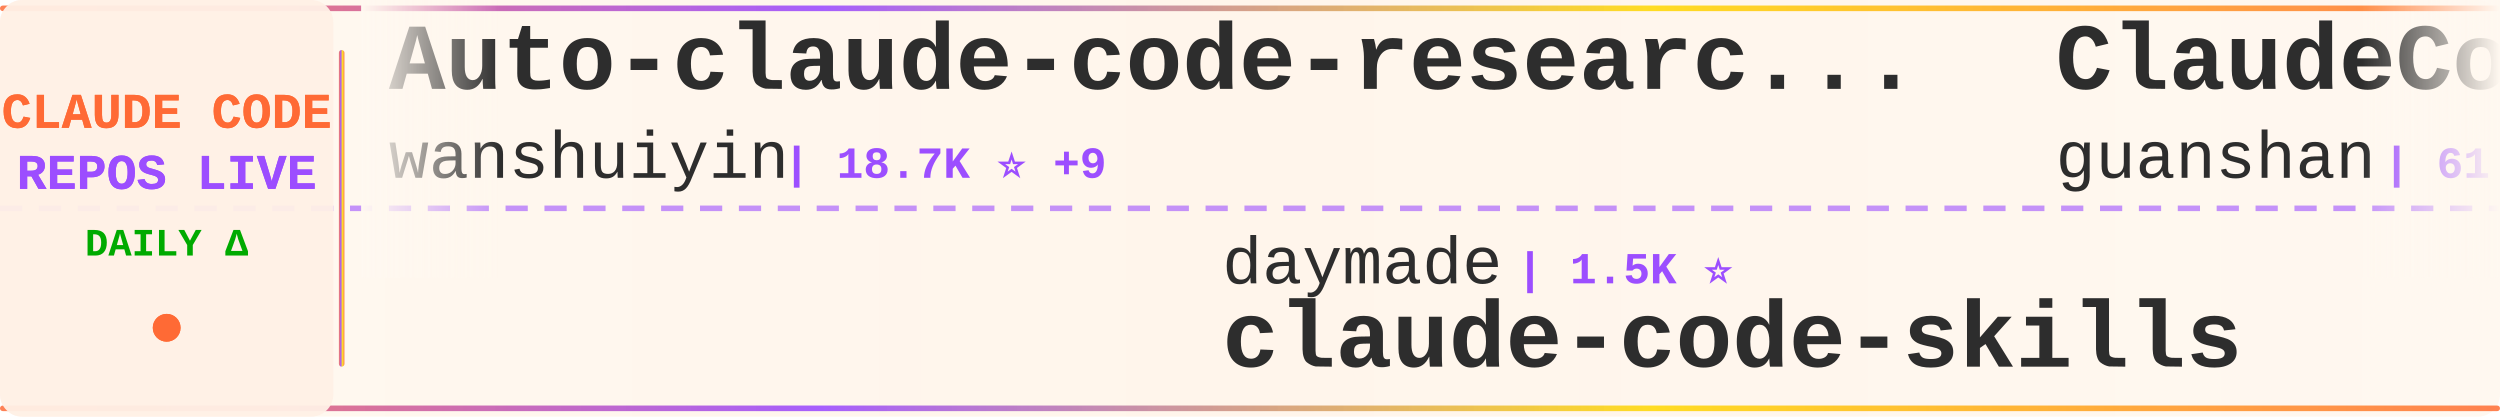
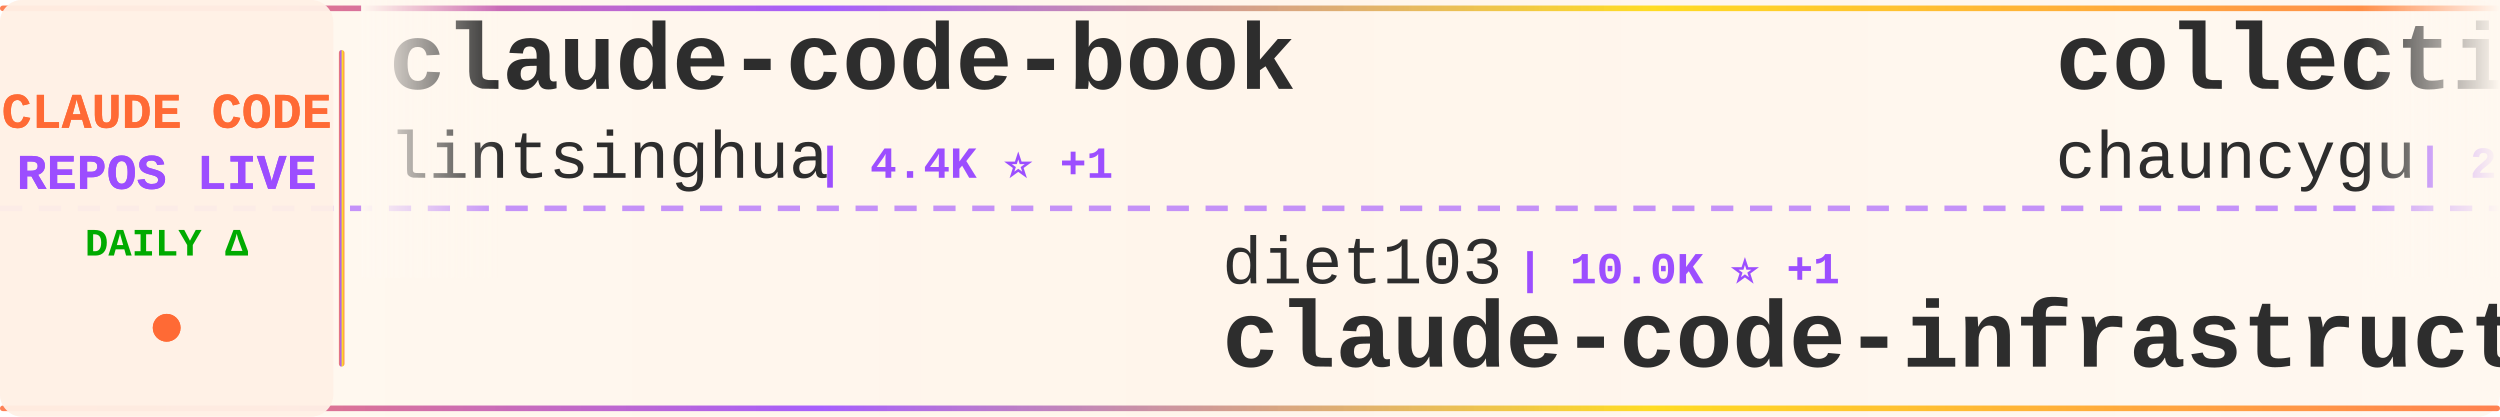
<svg xmlns="http://www.w3.org/2000/svg" width="900" height="150">
  <defs>
    <linearGradient id="tickerBg" x1="0%" y1="0%" x2="100%" y2="0%">
      <stop offset="0%" style="stop-color:#fff8f0;stop-opacity:0.98" />
      <stop offset="50%" style="stop-color:#fff5eb;stop-opacity:1" />
      <stop offset="100%" style="stop-color:#fff8f0;stop-opacity:0.98" />
    </linearGradient>
    <linearGradient id="borderGrad" x1="0%" y1="0%" x2="100%" y2="0%">
      <stop offset="0%" style="stop-color:#FF6B35;stop-opacity:0.85">
        <animate attributeName="stop-opacity" values="0.85;1;0.85" dur="2s" repeatCount="indefinite" />
      </stop>
      <stop offset="33%" style="stop-color:#9C4EFF;stop-opacity:0.9">
        <animate attributeName="stop-opacity" values="0.9;1;0.9" dur="2.2s" repeatCount="indefinite" />
      </stop>
      <stop offset="66%" style="stop-color:#FFD700;stop-opacity:0.85">
        <animate attributeName="stop-opacity" values="0.85;1;0.85" dur="1.8s" repeatCount="indefinite" />
      </stop>
      <stop offset="100%" style="stop-color:#FF6B35;stop-opacity:0.85">
        <animate attributeName="stop-opacity" values="0.85;1;0.85" dur="2s" repeatCount="indefinite" />
      </stop>
    </linearGradient>
    <filter id="textGlow">
      <feGaussianBlur stdDeviation="0.15" result="coloredBlur" />
      <feMerge>
        <feMergeNode in="coloredBlur" />
        <feMergeNode in="SourceGraphic" />
      </feMerge>
    </filter>
    <filter id="metricGlow">
      <feGaussianBlur stdDeviation="0.2" result="coloredBlur" />
      <feMerge>
        <feMergeNode in="coloredBlur" />
        <feMergeNode in="SourceGraphic" />
      </feMerge>
    </filter>
    <linearGradient id="leftFade" x1="0%" y1="0%" x2="100%" y2="0%">
      <stop offset="0%" style="stop-color:#fff8f0;stop-opacity:1" />
      <stop offset="100%" style="stop-color:#fff8f0;stop-opacity:0" />
    </linearGradient>
    <linearGradient id="rightFade" x1="0%" y1="0%" x2="100%" y2="0%">
      <stop offset="0%" style="stop-color:#fff8f0;stop-opacity:0" />
      <stop offset="100%" style="stop-color:#fff8f0;stop-opacity:1" />
    </linearGradient>
  </defs>
  <rect width="900" height="150" fill="url(#tickerBg)" rx="8" />
  <rect x="0" y="2" width="900" height="2" fill="url(#borderGrad)" rx="1" />
  <rect x="0" y="146" width="900" height="2" fill="url(#borderGrad)" rx="1" />
  <line x1="0" y1="75" x2="900" y2="75" stroke="#9C4EFF" stroke-width="2" stroke-dasharray="8 6" opacity="0.6" />
  <rect x="0" y="0" width="120" height="150" fill="#fff0e6" opacity="0.95" rx="8" />
  <text x="60" y="46" font-family="'Courier New', monospace" font-size="18" font-weight="bold" fill="#FF6B35" text-anchor="middle" filter="url(#textGlow)">
    CLAUDE CODE
  </text>
  <text x="60" y="68" font-family="'Courier New', monospace" font-size="18" font-weight="bold" fill="#9C4EFF" text-anchor="middle" filter="url(#textGlow)">
    REPOS LIVE
  </text>
  <text x="60" y="92" font-family="'Courier New', monospace" font-size="14" font-weight="bold" fill="#00aa00" text-anchor="middle">
    DAILY Δ
  </text>
  <circle cx="60" cy="118" r="5" fill="#FF6B35" filter="url(#metricGlow)">
    <animate attributeName="r" values="4;6;4" dur="1.5s" repeatCount="indefinite" />
    <animate attributeName="opacity" values="0.6;1;0.6" dur="1.5s" repeatCount="indefinite" />
  </circle>
  <rect x="122" y="18" width="2" height="114" fill="url(#borderGrad)" rx="1" />
  <clipPath id="tickerClip">
    <rect x="130" y="0" width="770" height="150" />
  </clipPath>
  <g clip-path="url(#tickerClip)">
    <g id="tickerItems">
      <animateTransform attributeName="transform" attributeType="XML" type="translate" from="0 0" to="-3000 0" dur="54s" repeatCount="indefinite" />
      <g transform="translate(0, 0)">
-         <text x="140" y="32" font-family="'Courier New', monospace" font-size="34" font-weight="bold" fill="#2d2d2d">Auto-claude-code-researc...</text>
-         <text x="140" y="64" font-family="'Courier New', monospace" font-size="24" font-weight="normal" fill="#2d2d2d" opacity="1.0">wanshuiyin</text>
-         <text x="282" y="64" font-family="'Courier New', monospace" font-size="16" font-weight="bold" fill="#9C4EFF"> | 18.7K ⭐ +9</text>
+         <text x="140" y="32" font-family="'Courier New', monospace" font-size="34" font-weight="bold" fill="#2d2d2d">claude-code-book</text>
+         <text x="140" y="64" font-family="'Courier New', monospace" font-size="24" font-weight="normal" fill="#2d2d2d" opacity="1.0">lintsinghua</text>
+         <text x="294" y="64" font-family="'Courier New', monospace" font-size="16" font-weight="bold" fill="#9C4EFF"> | 4.4K ⭐ +1</text>
      </g>
      <g transform="translate(300, 0)">
-         <text x="140" y="102" font-family="'Courier New', monospace" font-size="24" font-weight="normal" fill="#2d2d2d" opacity="1.0">daymade</text>
-         <text x="246" y="102" font-family="'Courier New', monospace" font-size="16" font-weight="bold" fill="#9C4EFF"> | 1.5K ⭐</text>
-         <text x="140" y="132" font-family="'Courier New', monospace" font-size="34" font-weight="bold" fill="#2d2d2d">claude-code-skills</text>
+         <text x="140" y="102" font-family="'Courier New', monospace" font-size="24" font-weight="normal" fill="#2d2d2d" opacity="1.0">diet103</text>
+         <text x="246" y="102" font-family="'Courier New', monospace" font-size="16" font-weight="bold" fill="#9C4EFF"> | 10.0K ⭐ +1</text>
+         <text x="140" y="132" font-family="'Courier New', monospace" font-size="34" font-weight="bold" fill="#2d2d2d">claude-code-infrastructu...</text>
      </g>
      <g transform="translate(600, 0)">
-         <text x="140" y="32" font-family="'Courier New', monospace" font-size="34" font-weight="bold" fill="#2d2d2d">ClaudeCode</text>
-         <text x="140" y="64" font-family="'Courier New', monospace" font-size="24" font-weight="normal" fill="#2d2d2d" opacity="1.0">guanshan</text>
-         <text x="258" y="64" font-family="'Courier New', monospace" font-size="16" font-weight="bold" fill="#9C4EFF"> | 61 ⭐</text>
+         <text x="140" y="32" font-family="'Courier New', monospace" font-size="34" font-weight="bold" fill="#2d2d2d">collection-claude-code-s...</text>
+         <text x="140" y="64" font-family="'Courier New', monospace" font-size="24" font-weight="normal" fill="#2d2d2d" opacity="1.0">chauncygu</text>
+         <text x="270" y="64" font-family="'Courier New', monospace" font-size="16" font-weight="bold" fill="#9C4EFF"> | 2.9K ⭐</text>
      </g>
      <g transform="translate(900, 0)">
-         <text x="140" y="102" font-family="'Courier New', monospace" font-size="24" font-weight="normal" fill="#2d2d2d" opacity="1.0">fuergaosi233</text>
-         <text x="306" y="102" font-family="'Courier New', monospace" font-size="16" font-weight="bold" fill="#9C4EFF"> | 2.8K ⭐</text>
-         <text x="140" y="132" font-family="'Courier New', monospace" font-size="34" font-weight="bold" fill="#2d2d2d">claude-code-proxy</text>
+         <text x="140" y="102" font-family="'Courier New', monospace" font-size="24" font-weight="normal" fill="#2d2d2d" opacity="1.0">digitalsamba</text>
+         <text x="306" y="102" font-family="'Courier New', monospace" font-size="16" font-weight="bold" fill="#9C4EFF"> | 2.5K ⭐ +1</text>
+         <text x="140" y="132" font-family="'Courier New', monospace" font-size="34" font-weight="bold" fill="#2d2d2d">claude-code-video-toolki...</text>
      </g>
      <g transform="translate(1200, 0)">
-         <text x="140" y="32" font-family="'Courier New', monospace" font-size="34" font-weight="bold" fill="#2d2d2d">Claude-Code</text>
-         <text x="140" y="64" font-family="'Courier New', monospace" font-size="24" font-weight="normal" fill="#2d2d2d" opacity="1.0">pengchengneo</text>
-         <text x="306" y="64" font-family="'Courier New', monospace" font-size="16" font-weight="bold" fill="#9C4EFF"> | 1.8K ⭐</text>
+         <text x="140" y="32" font-family="'Courier New', monospace" font-size="34" font-weight="bold" fill="#2d2d2d">claude-code-hub</text>
+         <text x="140" y="64" font-family="'Courier New', monospace" font-size="24" font-weight="normal" fill="#2d2d2d" opacity="1.0">ding113</text>
+         <text x="246" y="64" font-family="'Courier New', monospace" font-size="16" font-weight="bold" fill="#9C4EFF"> | 3.4K ⭐</text>
      </g>
      <g transform="translate(1500, 0)">
-         <text x="140" y="102" font-family="'Courier New', monospace" font-size="24" font-weight="normal" fill="#2d2d2d" opacity="1.0">ChrisWiles</text>
-         <text x="282" y="102" font-family="'Courier New', monospace" font-size="16" font-weight="bold" fill="#9C4EFF"> | 6.1K ⭐</text>
-         <text x="140" y="132" font-family="'Courier New', monospace" font-size="34" font-weight="bold" fill="#2d2d2d">claude-code-showcase</text>
+         <text x="140" y="102" font-family="'Courier New', monospace" font-size="24" font-weight="normal" fill="#2d2d2d" opacity="1.0">techjarves</text>
+         <text x="282" y="102" font-family="'Courier New', monospace" font-size="16" font-weight="bold" fill="#9C4EFF"> | 1.6K ⭐</text>
+         <text x="140" y="132" font-family="'Courier New', monospace" font-size="34" font-weight="bold" fill="#2d2d2d">ClaudeCode-Portable</text>
      </g>
      <g transform="translate(1800, 0)">
-         <text x="140" y="32" font-family="'Courier New', monospace" font-size="34" font-weight="bold" fill="#2d2d2d">claude-code-rust</text>
-         <text x="140" y="64" font-family="'Courier New', monospace" font-size="24" font-weight="normal" fill="#2d2d2d" opacity="1.0">lorryjovens-hub</text>
-         <text x="342" y="64" font-family="'Courier New', monospace" font-size="16" font-weight="bold" fill="#9C4EFF"> | 1.7K ⭐</text>
+         <text x="140" y="32" font-family="'Courier New', monospace" font-size="34" font-weight="bold" fill="#2d2d2d">ECC</text>
+         <text x="140" y="64" font-family="'Courier New', monospace" font-size="24" font-weight="normal" fill="#2d2d2d" opacity="1.0">affaan-m</text>
+         <text x="258" y="64" font-family="'Courier New', monospace" font-size="16" font-weight="bold" fill="#9C4EFF"> | 298.0K ⭐ +76</text>
      </g>
      <g transform="translate(2100, 0)">
-         <text x="140" y="102" font-family="'Courier New', monospace" font-size="24" font-weight="normal" fill="#2d2d2d" opacity="1.0">LING71671</text>
-         <text x="270" y="102" font-family="'Courier New', monospace" font-size="16" font-weight="bold" fill="#9C4EFF"> | 979 ⭐</text>
-         <text x="140" y="132" font-family="'Courier New', monospace" font-size="34" font-weight="bold" fill="#2d2d2d">Open-ClaudeCode</text>
+         <text x="140" y="102" font-family="'Courier New', monospace" font-size="24" font-weight="normal" fill="#2d2d2d" opacity="1.0">anthropics</text>
+         <text x="282" y="102" font-family="'Courier New', monospace" font-size="16" font-weight="bold" fill="#9C4EFF"> | 1.0K ⭐</text>
+         <text x="140" y="132" font-family="'Courier New', monospace" font-size="34" font-weight="bold" fill="#2d2d2d">claude-code-base-action</text>
      </g>
      <g transform="translate(2400, 0)">
-         <text x="140" y="32" font-family="'Courier New', monospace" font-size="34" font-weight="bold" fill="#2d2d2d">learn-claude-code</text>
-         <text x="140" y="64" font-family="'Courier New', monospace" font-size="24" font-weight="normal" fill="#2d2d2d" opacity="1.0">shareAI-lab</text>
-         <text x="294" y="64" font-family="'Courier New', monospace" font-size="16" font-weight="bold" fill="#9C4EFF"> | 80.0K ⭐ +8</text>
+         <text x="140" y="32" font-family="'Courier New', monospace" font-size="34" font-weight="bold" fill="#2d2d2d">system_prompts_leaks</text>
+         <text x="140" y="64" font-family="'Courier New', monospace" font-size="24" font-weight="normal" fill="#2d2d2d" opacity="1.0">asgeirtj</text>
+         <text x="258" y="64" font-family="'Courier New', monospace" font-size="16" font-weight="bold" fill="#9C4EFF"> | 70.9K ⭐ +10</text>
      </g>
      <g transform="translate(2700, 0)">
-         <text x="140" y="102" font-family="'Courier New', monospace" font-size="24" font-weight="normal" fill="#2d2d2d" opacity="1.0">ykdojo</text>
-         <text x="234" y="102" font-family="'Courier New', monospace" font-size="16" font-weight="bold" fill="#9C4EFF"> | 10.3K ⭐</text>
-         <text x="140" y="132" font-family="'Courier New', monospace" font-size="34" font-weight="bold" fill="#2d2d2d">claude-code-tips</text>
+         <text x="140" y="102" font-family="'Courier New', monospace" font-size="24" font-weight="normal" fill="#2d2d2d" opacity="1.0">OneRedOak</text>
+         <text x="270" y="102" font-family="'Courier New', monospace" font-size="16" font-weight="bold" fill="#9C4EFF"> | 3.9K ⭐</text>
+         <text x="140" y="132" font-family="'Courier New', monospace" font-size="34" font-weight="bold" fill="#2d2d2d">claude-code-workflows</text>
      </g>
      <g transform="translate(3000, 0)">
-         <text x="140" y="32" font-family="'Courier New', monospace" font-size="34" font-weight="bold" fill="#2d2d2d">Auto-claude-code-researc...</text>
-         <text x="140" y="64" font-family="'Courier New', monospace" font-size="24" font-weight="normal" fill="#2d2d2d" opacity="1.0">wanshuiyin</text>
-         <text x="282" y="64" font-family="'Courier New', monospace" font-size="16" font-weight="bold" fill="#9C4EFF"> | 18.7K ⭐ +9</text>
+         <text x="140" y="32" font-family="'Courier New', monospace" font-size="34" font-weight="bold" fill="#2d2d2d">claude-code-book</text>
+         <text x="140" y="64" font-family="'Courier New', monospace" font-size="24" font-weight="normal" fill="#2d2d2d" opacity="1.0">lintsinghua</text>
+         <text x="294" y="64" font-family="'Courier New', monospace" font-size="16" font-weight="bold" fill="#9C4EFF"> | 4.4K ⭐ +1</text>
      </g>
      <g transform="translate(3300, 0)">
-         <text x="140" y="102" font-family="'Courier New', monospace" font-size="24" font-weight="normal" fill="#2d2d2d" opacity="1.0">daymade</text>
-         <text x="246" y="102" font-family="'Courier New', monospace" font-size="16" font-weight="bold" fill="#9C4EFF"> | 1.5K ⭐</text>
-         <text x="140" y="132" font-family="'Courier New', monospace" font-size="34" font-weight="bold" fill="#2d2d2d">claude-code-skills</text>
+         <text x="140" y="102" font-family="'Courier New', monospace" font-size="24" font-weight="normal" fill="#2d2d2d" opacity="1.0">diet103</text>
+         <text x="246" y="102" font-family="'Courier New', monospace" font-size="16" font-weight="bold" fill="#9C4EFF"> | 10.0K ⭐ +1</text>
+         <text x="140" y="132" font-family="'Courier New', monospace" font-size="34" font-weight="bold" fill="#2d2d2d">claude-code-infrastructu...</text>
      </g>
      <g transform="translate(3600, 0)">
-         <text x="140" y="32" font-family="'Courier New', monospace" font-size="34" font-weight="bold" fill="#2d2d2d">ClaudeCode</text>
-         <text x="140" y="64" font-family="'Courier New', monospace" font-size="24" font-weight="normal" fill="#2d2d2d" opacity="1.0">guanshan</text>
-         <text x="258" y="64" font-family="'Courier New', monospace" font-size="16" font-weight="bold" fill="#9C4EFF"> | 61 ⭐</text>
+         <text x="140" y="32" font-family="'Courier New', monospace" font-size="34" font-weight="bold" fill="#2d2d2d">collection-claude-code-s...</text>
+         <text x="140" y="64" font-family="'Courier New', monospace" font-size="24" font-weight="normal" fill="#2d2d2d" opacity="1.0">chauncygu</text>
+         <text x="270" y="64" font-family="'Courier New', monospace" font-size="16" font-weight="bold" fill="#9C4EFF"> | 2.9K ⭐</text>
      </g>
      <g transform="translate(3900, 0)">
-         <text x="140" y="102" font-family="'Courier New', monospace" font-size="24" font-weight="normal" fill="#2d2d2d" opacity="1.0">fuergaosi233</text>
-         <text x="306" y="102" font-family="'Courier New', monospace" font-size="16" font-weight="bold" fill="#9C4EFF"> | 2.8K ⭐</text>
-         <text x="140" y="132" font-family="'Courier New', monospace" font-size="34" font-weight="bold" fill="#2d2d2d">claude-code-proxy</text>
+         <text x="140" y="102" font-family="'Courier New', monospace" font-size="24" font-weight="normal" fill="#2d2d2d" opacity="1.0">digitalsamba</text>
+         <text x="306" y="102" font-family="'Courier New', monospace" font-size="16" font-weight="bold" fill="#9C4EFF"> | 2.5K ⭐ +1</text>
+         <text x="140" y="132" font-family="'Courier New', monospace" font-size="34" font-weight="bold" fill="#2d2d2d">claude-code-video-toolki...</text>
      </g>
    </g>
  </g>
  <rect x="130" y="0" width="50" height="100" fill="url(#leftFade)" />
  <rect x="850" y="0" width="50" height="100" fill="url(#rightFade)" />
</svg>
